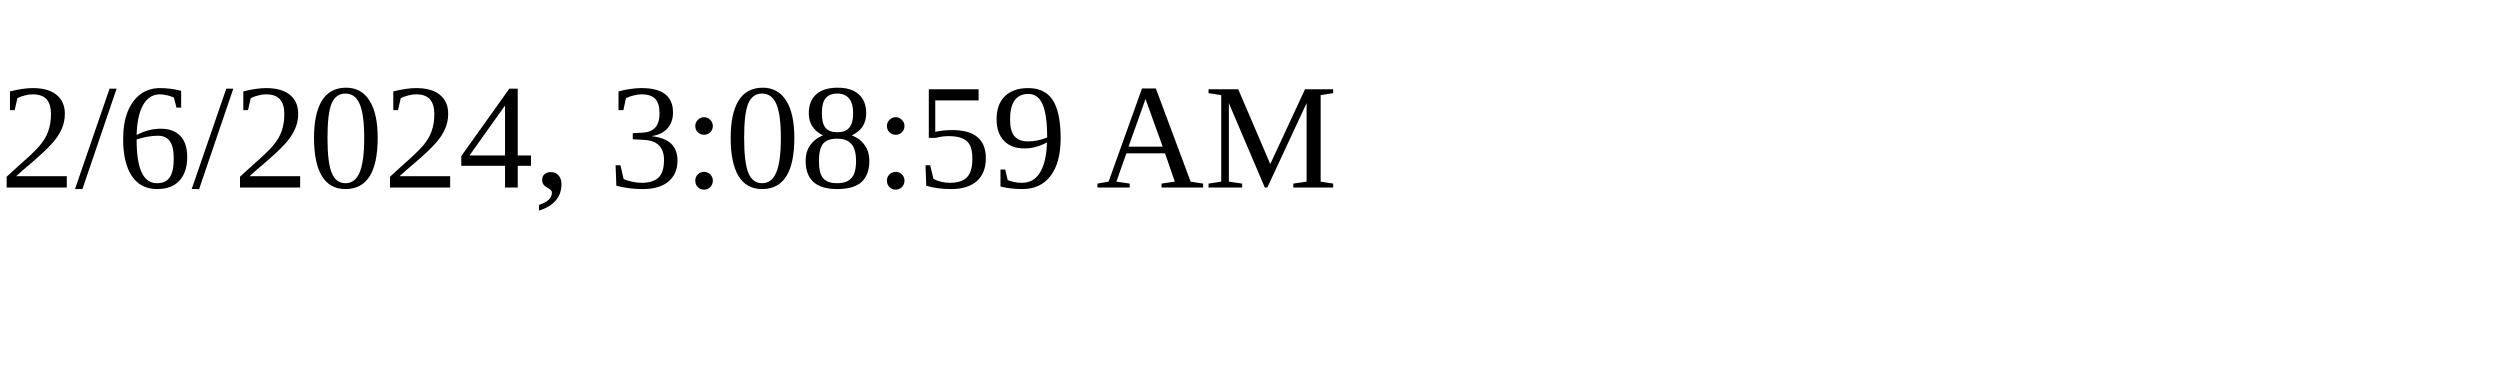
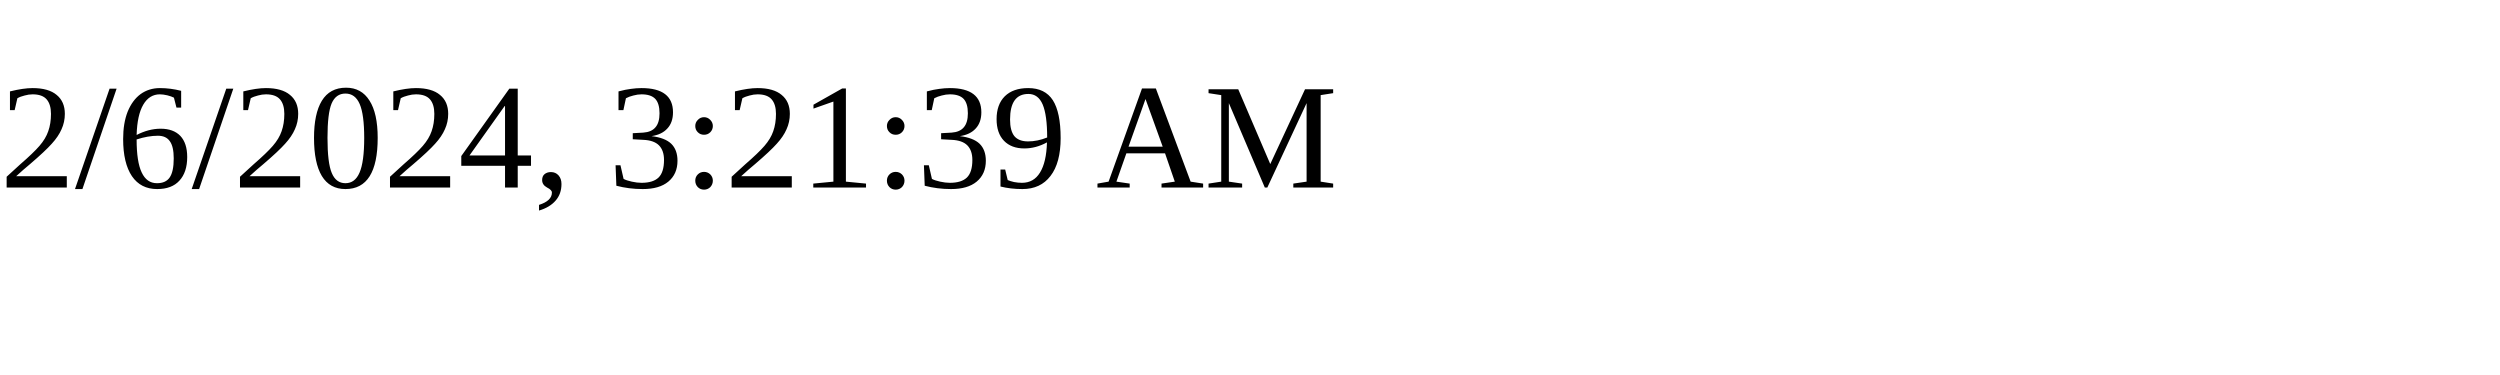
<svg xmlns="http://www.w3.org/2000/svg" height="30" width="200">
-   <text x="0" y="15">2/6/2024, 3:08:59 AM</text>
+   <text x="0" y="15">2/6/2024, 3:21:39 AM</text>
</svg>
